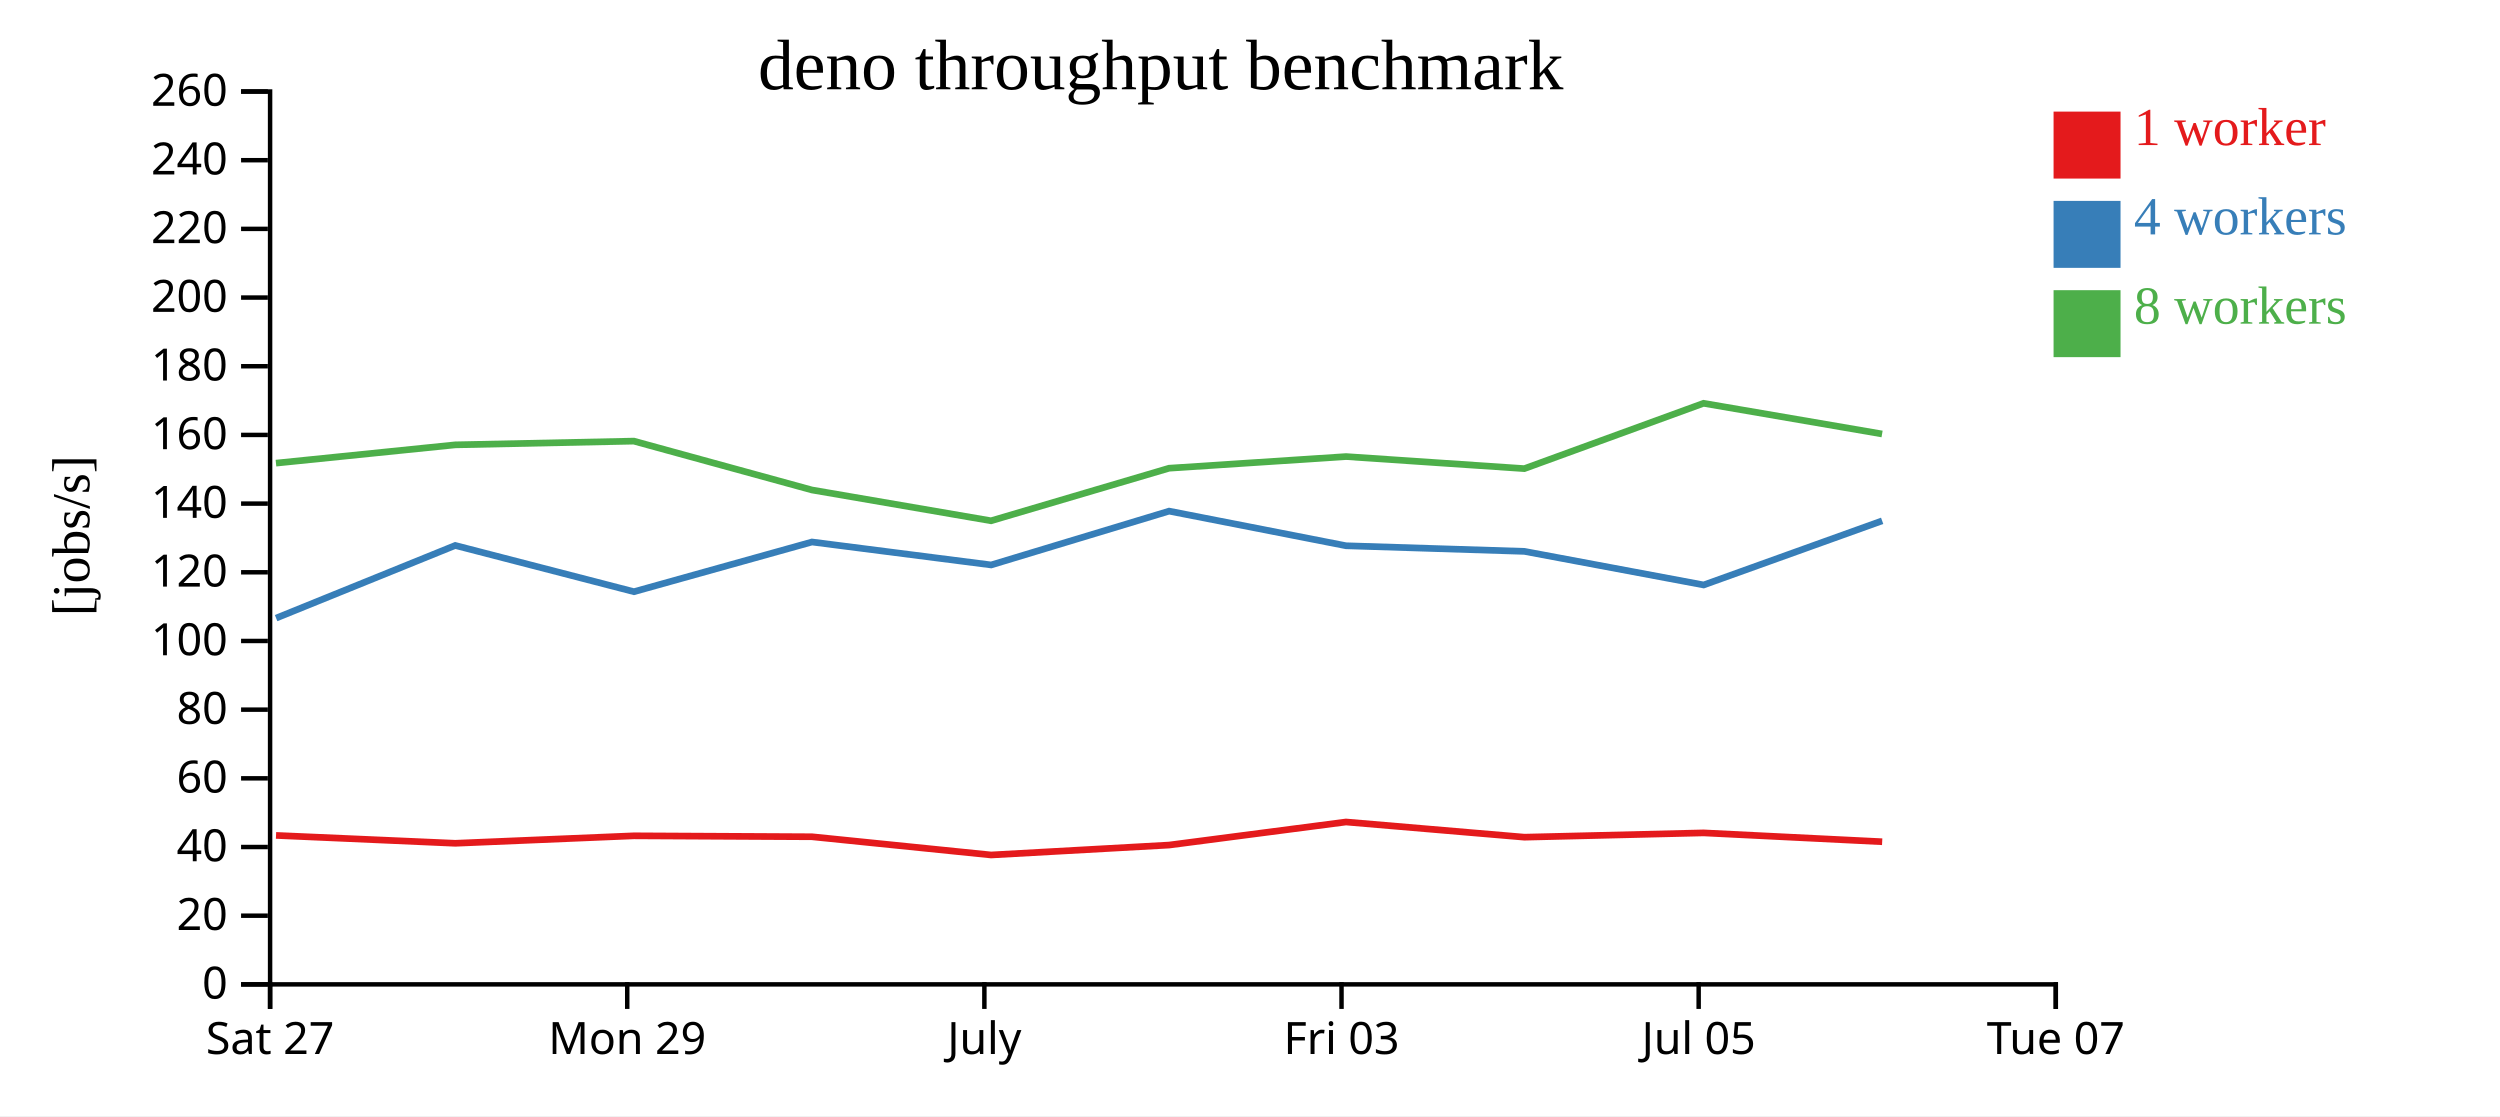
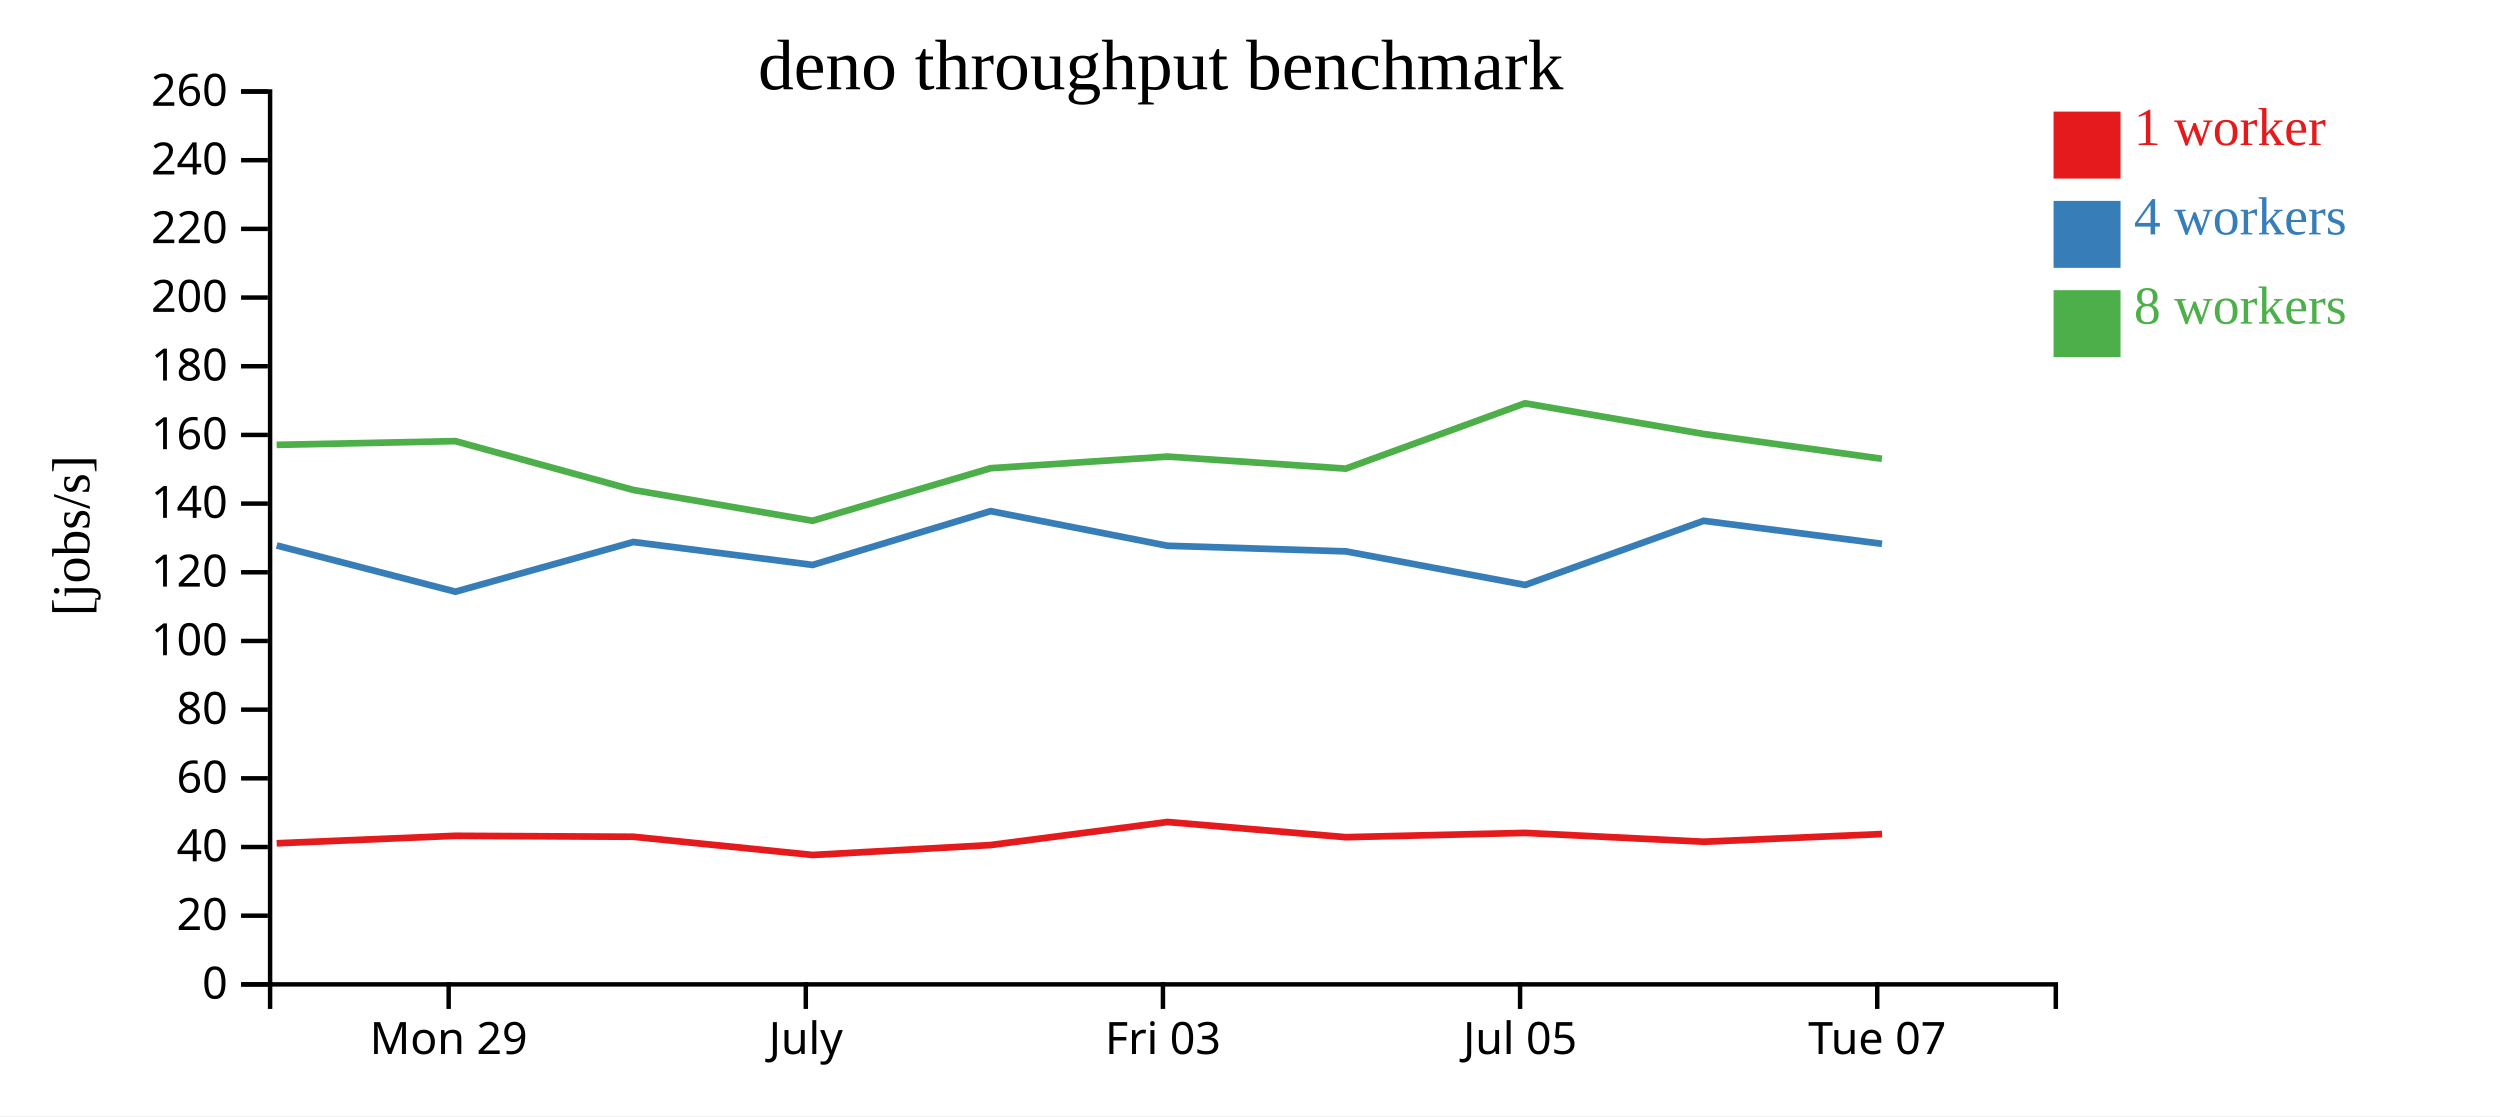
<svg xmlns="http://www.w3.org/2000/svg" width="560" height="250">
  <rect width="100%" height="100%" fill="white" />
  <g transform="translate(60,20)">
    <g transform="translate(0,200)" fill="none" font-size="10" font-family="sans-serif" text-anchor="middle">
      <path class="domain" stroke="currentColor" d="M0.5,6V0.5H400.5V6" />
-       <g class="tick" opacity="1" transform="translate(0.5,0)">
-         <line stroke="currentColor" y2="6" />
-         <text fill="currentColor" y="9" dy="0.71em">Sat 27</text>
-       </g>
-       <g class="tick" opacity="1" transform="translate(80.5,0)">
+       <g class="tick" opacity="1" transform="translate(40.5,0)">
        <line stroke="currentColor" y2="6" />
        <text fill="currentColor" y="9" dy="0.71em">Mon 29</text>
      </g>
-       <g class="tick" opacity="1" transform="translate(160.5,0)">
+       <g class="tick" opacity="1" transform="translate(120.5,0)">
        <line stroke="currentColor" y2="6" />
        <text fill="currentColor" y="9" dy="0.71em">July</text>
      </g>
-       <g class="tick" opacity="1" transform="translate(240.5,0)">
+       <g class="tick" opacity="1" transform="translate(200.5,0)">
        <line stroke="currentColor" y2="6" />
        <text fill="currentColor" y="9" dy="0.71em">Fri 03</text>
      </g>
-       <g class="tick" opacity="1" transform="translate(320.5,0)">
+       <g class="tick" opacity="1" transform="translate(280.5,0)">
        <line stroke="currentColor" y2="6" />
        <text fill="currentColor" y="9" dy="0.71em">Jul 05</text>
      </g>
-       <g class="tick" opacity="1" transform="translate(400.5,0)">
+       <g class="tick" opacity="1" transform="translate(360.5,0)">
        <line stroke="currentColor" y2="6" />
        <text fill="currentColor" y="9" dy="0.71em">Tue 07</text>
      </g>
    </g>
    <g fill="none" font-size="10" font-family="sans-serif" text-anchor="end">
      <path class="domain" stroke="currentColor" d="M-6,200.5H0.5V0.5H-6" />
      <g class="tick" opacity="1" transform="translate(0,200.5)">
        <line stroke="currentColor" x2="-6" />
        <text fill="currentColor" x="-9" dy="0.32em">0</text>
      </g>
      <g class="tick" opacity="1" transform="translate(0,185.1154)">
        <line stroke="currentColor" x2="-6" />
        <text fill="currentColor" x="-9" dy="0.32em">20</text>
      </g>
      <g class="tick" opacity="1" transform="translate(0,169.7308)">
        <line stroke="currentColor" x2="-6" />
        <text fill="currentColor" x="-9" dy="0.32em">40</text>
      </g>
      <g class="tick" opacity="1" transform="translate(0,154.3462)">
        <line stroke="currentColor" x2="-6" />
        <text fill="currentColor" x="-9" dy="0.32em">60</text>
      </g>
      <g class="tick" opacity="1" transform="translate(0,138.9615)">
        <line stroke="currentColor" x2="-6" />
        <text fill="currentColor" x="-9" dy="0.32em">80</text>
      </g>
      <g class="tick" opacity="1" transform="translate(0,123.5769)">
        <line stroke="currentColor" x2="-6" />
        <text fill="currentColor" x="-9" dy="0.32em">100</text>
      </g>
      <g class="tick" opacity="1" transform="translate(0,108.1923)">
        <line stroke="currentColor" x2="-6" />
        <text fill="currentColor" x="-9" dy="0.32em">120</text>
      </g>
      <g class="tick" opacity="1" transform="translate(0,92.80769)">
        <line stroke="currentColor" x2="-6" />
        <text fill="currentColor" x="-9" dy="0.32em">140</text>
      </g>
      <g class="tick" opacity="1" transform="translate(0,77.42308)">
        <line stroke="currentColor" x2="-6" />
        <text fill="currentColor" x="-9" dy="0.32em">160</text>
      </g>
      <g class="tick" opacity="1" transform="translate(0,62.03846)">
        <line stroke="currentColor" x2="-6" />
        <text fill="currentColor" x="-9" dy="0.32em">180</text>
      </g>
      <g class="tick" opacity="1" transform="translate(0,46.65385)">
        <line stroke="currentColor" x2="-6" />
        <text fill="currentColor" x="-9" dy="0.32em">200</text>
      </g>
      <g class="tick" opacity="1" transform="translate(0,31.26923)">
        <line stroke="currentColor" x2="-6" />
        <text fill="currentColor" x="-9" dy="0.32em">220</text>
      </g>
      <g class="tick" opacity="1" transform="translate(0,15.88462)">
        <line stroke="currentColor" x2="-6" />
        <text fill="currentColor" x="-9" dy="0.32em">240</text>
      </g>
      <g class="tick" opacity="1" transform="translate(0,0.5)">
        <line stroke="currentColor" x2="-6" />
        <text fill="currentColor" x="-9" dy="0.32em">260</text>
      </g>
    </g>
    <text text-anchor="middle" style="font-size: 12px" transform="rotate(-90)" y="-40" x="-100">[jobs/s]</text>
    <text text-anchor="middle" style="font-size: 16px" y="0" x="200">deno throughput benchmark</text>
-     <path class="line" fill="none" stroke="#e41a1c" stroke-width="1.5" d="M1.829,167.133L41.977,168.897L82.002,167.222L121.876,167.433L162.007,171.514L201.883,169.292L241.499,164.125L281.468,167.529L321.606,166.567L361.607,168.549" />
-     <path class="line" fill="none" stroke="#377eb8" stroke-width="1.5" d="M1.847,118.456L41.978,102.183L82.004,112.541L121.878,101.406L162.022,106.548L201.883,94.491L241.514,102.25L281.476,103.508L321.619,111.03L361.604,96.664" />
-     <path class="line" fill="none" stroke="#4daf4a" stroke-width="1.5" d="M1.815,83.743L41.969,79.645L81.976,78.81L121.86,89.753L161.99,96.655L201.871,84.88L241.515,82.273L281.453,84.972L321.588,70.34L361.586,77.211" />
+     <path class="line" fill="none" stroke="#e41a1c" stroke-width="1.5" d="M1.977,168.897L42.002,167.222L81.876,167.433L122.007,171.514L161.883,169.292L201.499,164.125L241.468,167.529L281.606,166.567L321.607,168.549L361.579,166.826" />
+     <path class="line" fill="none" stroke="#377eb8" stroke-width="1.5" d="M1.978,102.183L42.004,112.541L81.878,101.406L122.022,106.548L161.883,94.491L201.514,102.25L241.476,103.508L281.619,111.03L321.604,96.664L361.57,101.817" />
+     <path class="line" fill="none" stroke="#4daf4a" stroke-width="1.5" d="M1.969,79.645L41.976,78.81L81.86,89.753L121.99,96.655L161.871,84.88L201.515,82.273L241.453,84.972L281.588,70.34L321.586,77.211L361.552,82.775" />
    <rect class="dot" x="400" y="5" width="15" height="15" style="fill: #e41a1c;" />
    <rect class="dot" x="400" y="25" width="15" height="15" style="fill: #377eb8;" />
    <rect class="dot" x="400" y="45" width="15" height="15" style="fill: #4daf4a;" />
    <text class="label" x="418" y="12.5" style="fill: #e41a1c; alignment-baseline: middle;" text-anchor="left">1 worker</text>
    <text class="label" x="418" y="32.5" style="fill: #377eb8; alignment-baseline: middle;" text-anchor="left">4 workers</text>
    <text class="label" x="418" y="52.5" style="fill: #4daf4a; alignment-baseline: middle;" text-anchor="left">8 workers</text>
  </g>
</svg>
